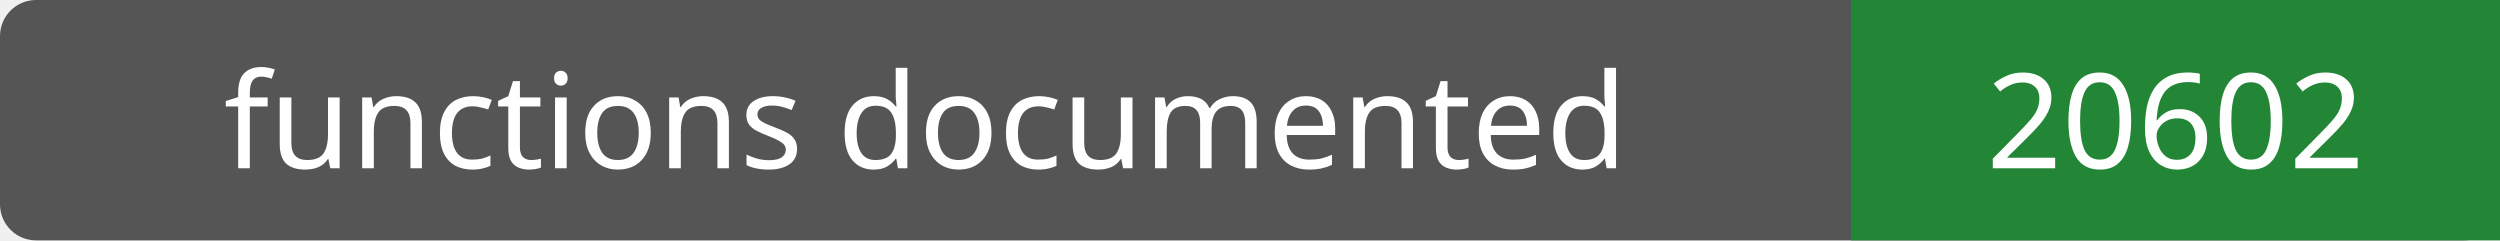
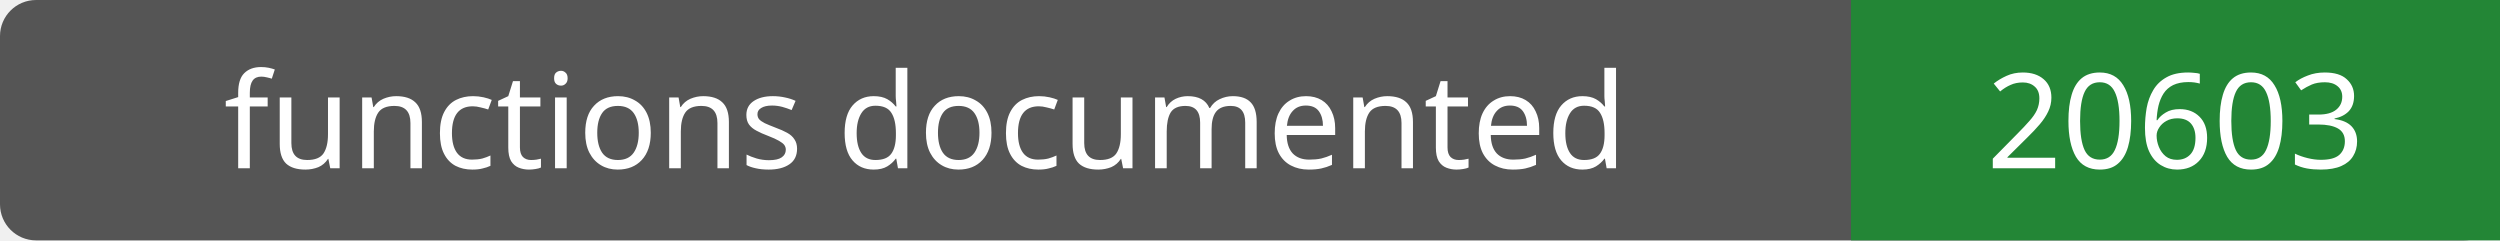
- <svg xmlns="http://www.w3.org/2000/svg" width="208" height="20" role="img" aria-label="functions documented: 20602">
+ <svg xmlns="http://www.w3.org/2000/svg" width="208" height="20" role="img" aria-label="functions documented: 20603">
  <rect width="208" height="20" rx="3" fill="#555" />
  <path fill="#238636" d="M154 0h54v20H154z" />
  <g fill="#fff" text-anchor="middle" font-family="Verdana,sans-serif" font-size="11">
    <text x="77.0" y="14">functions documented</text>
-     <text x="181.0" y="14">20602</text>
+     <text x="181.0" y="14">20603</text>
  </g>
</svg>
